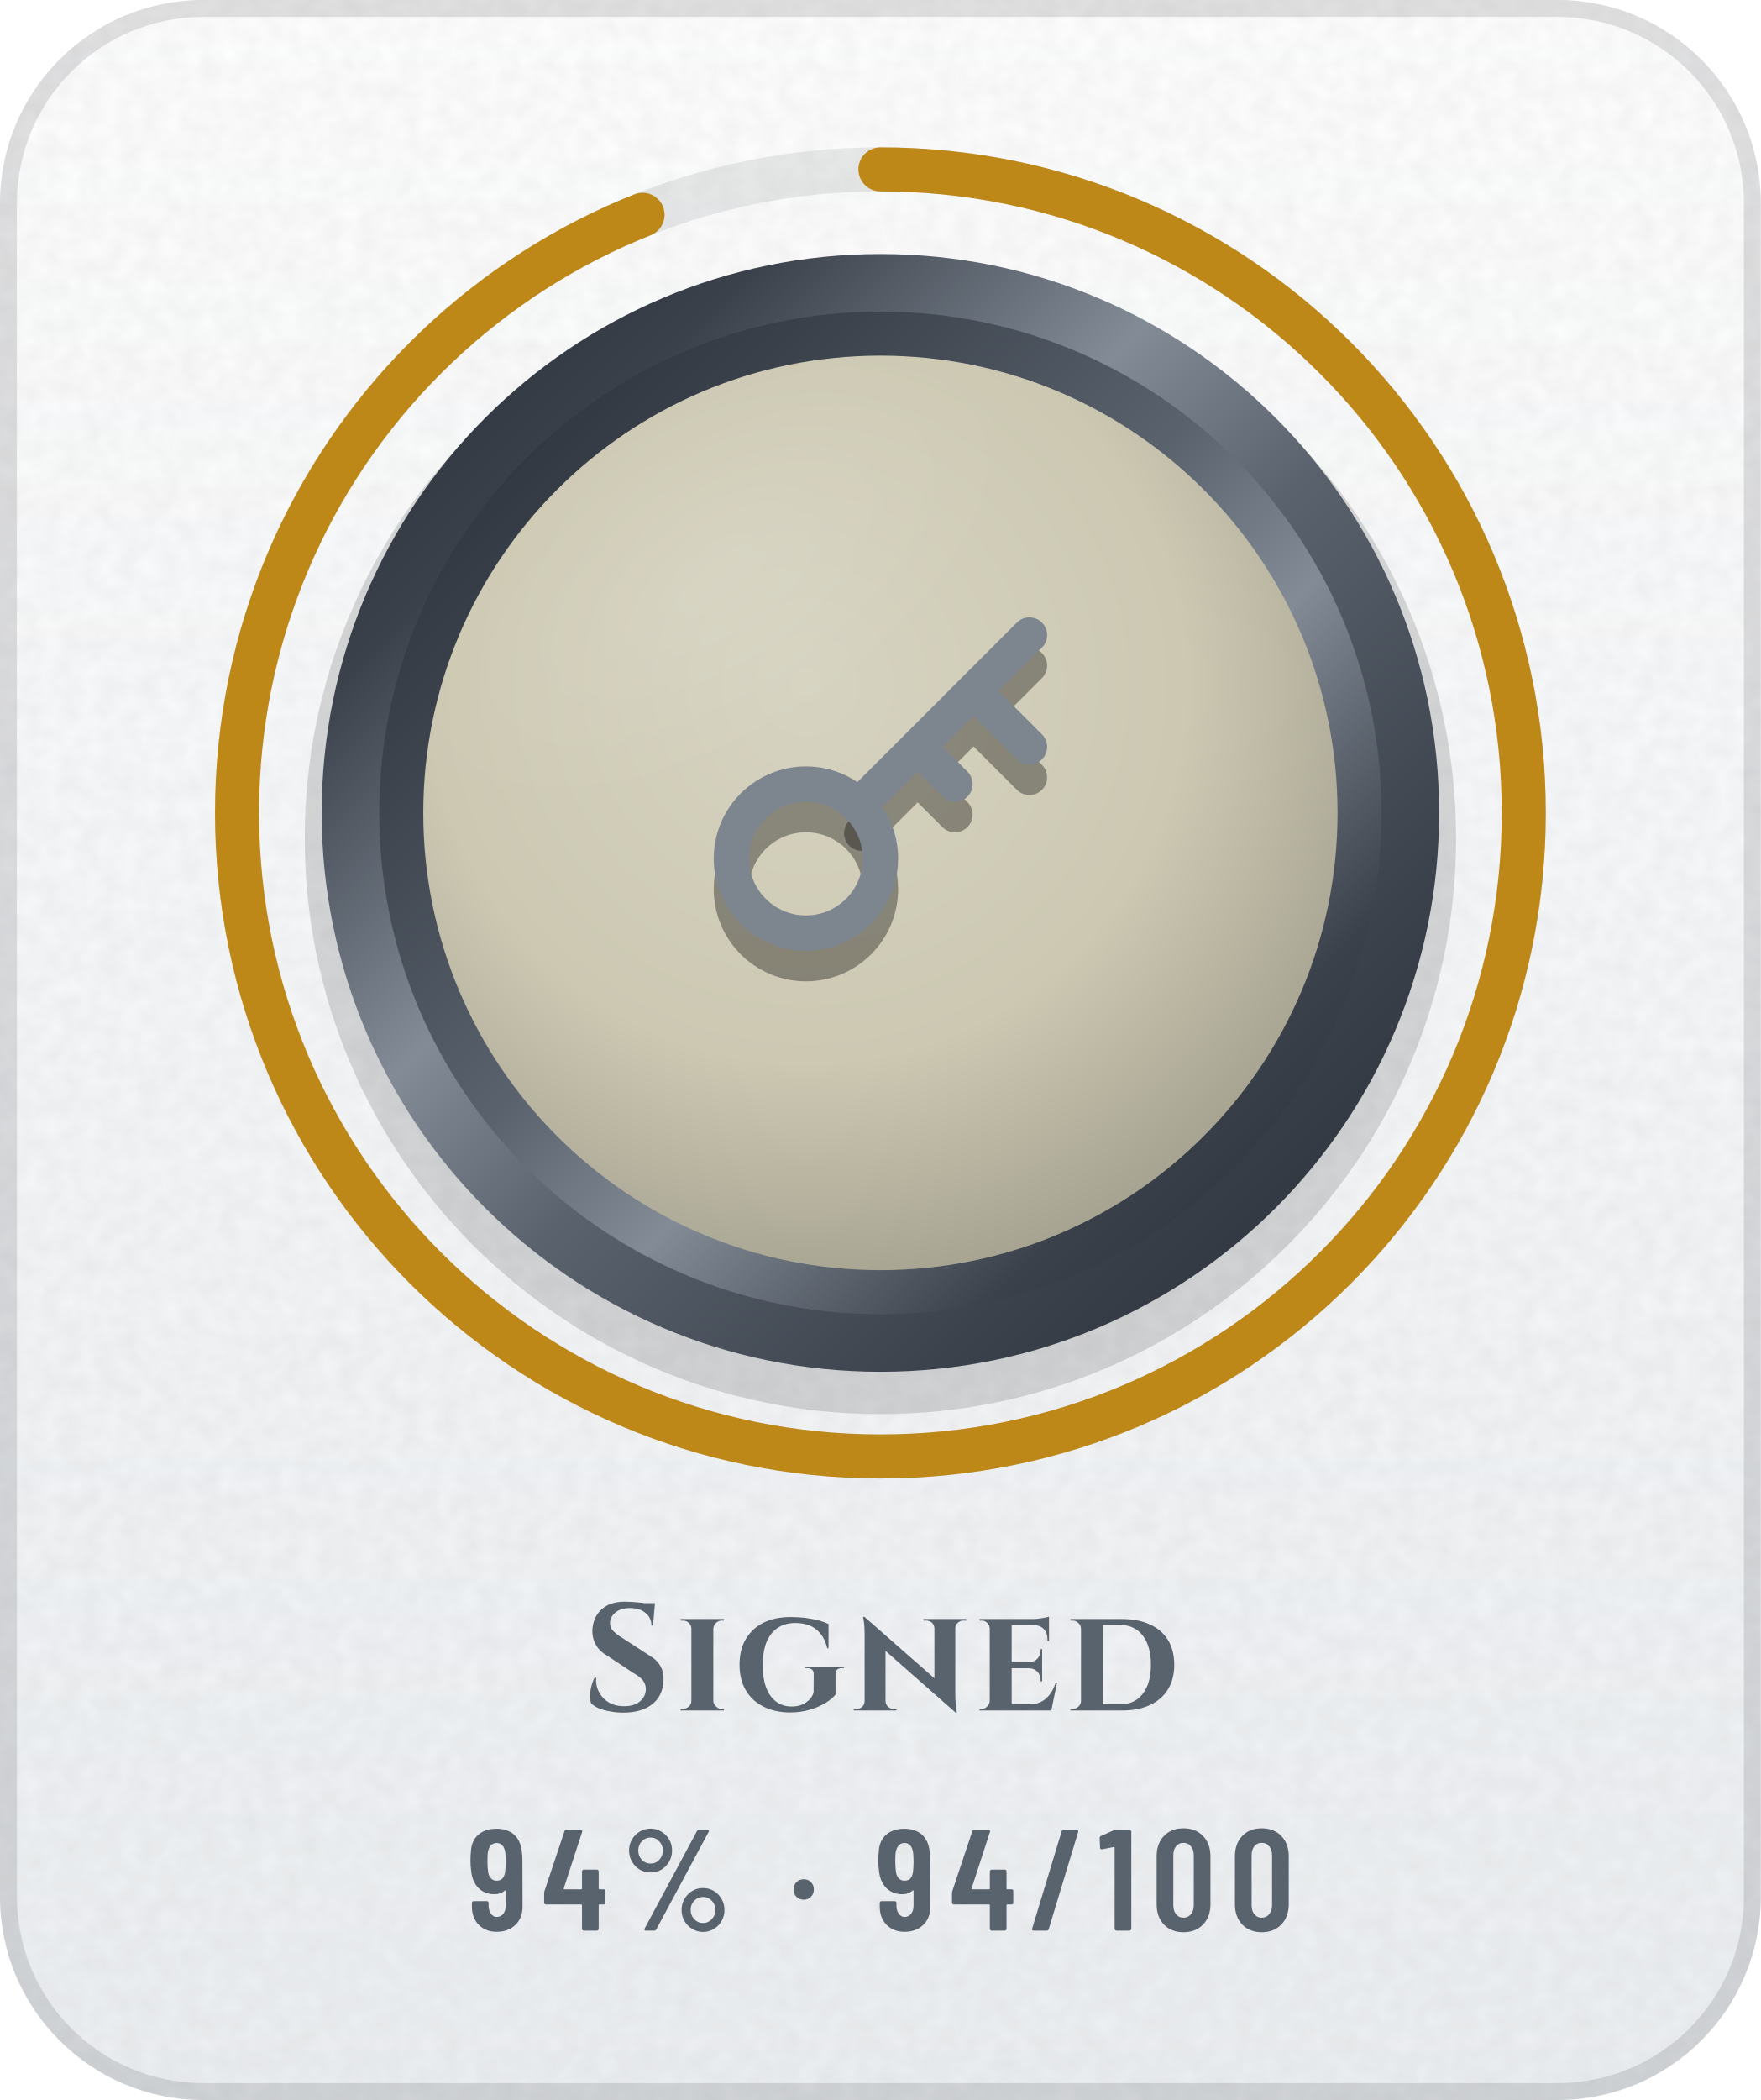
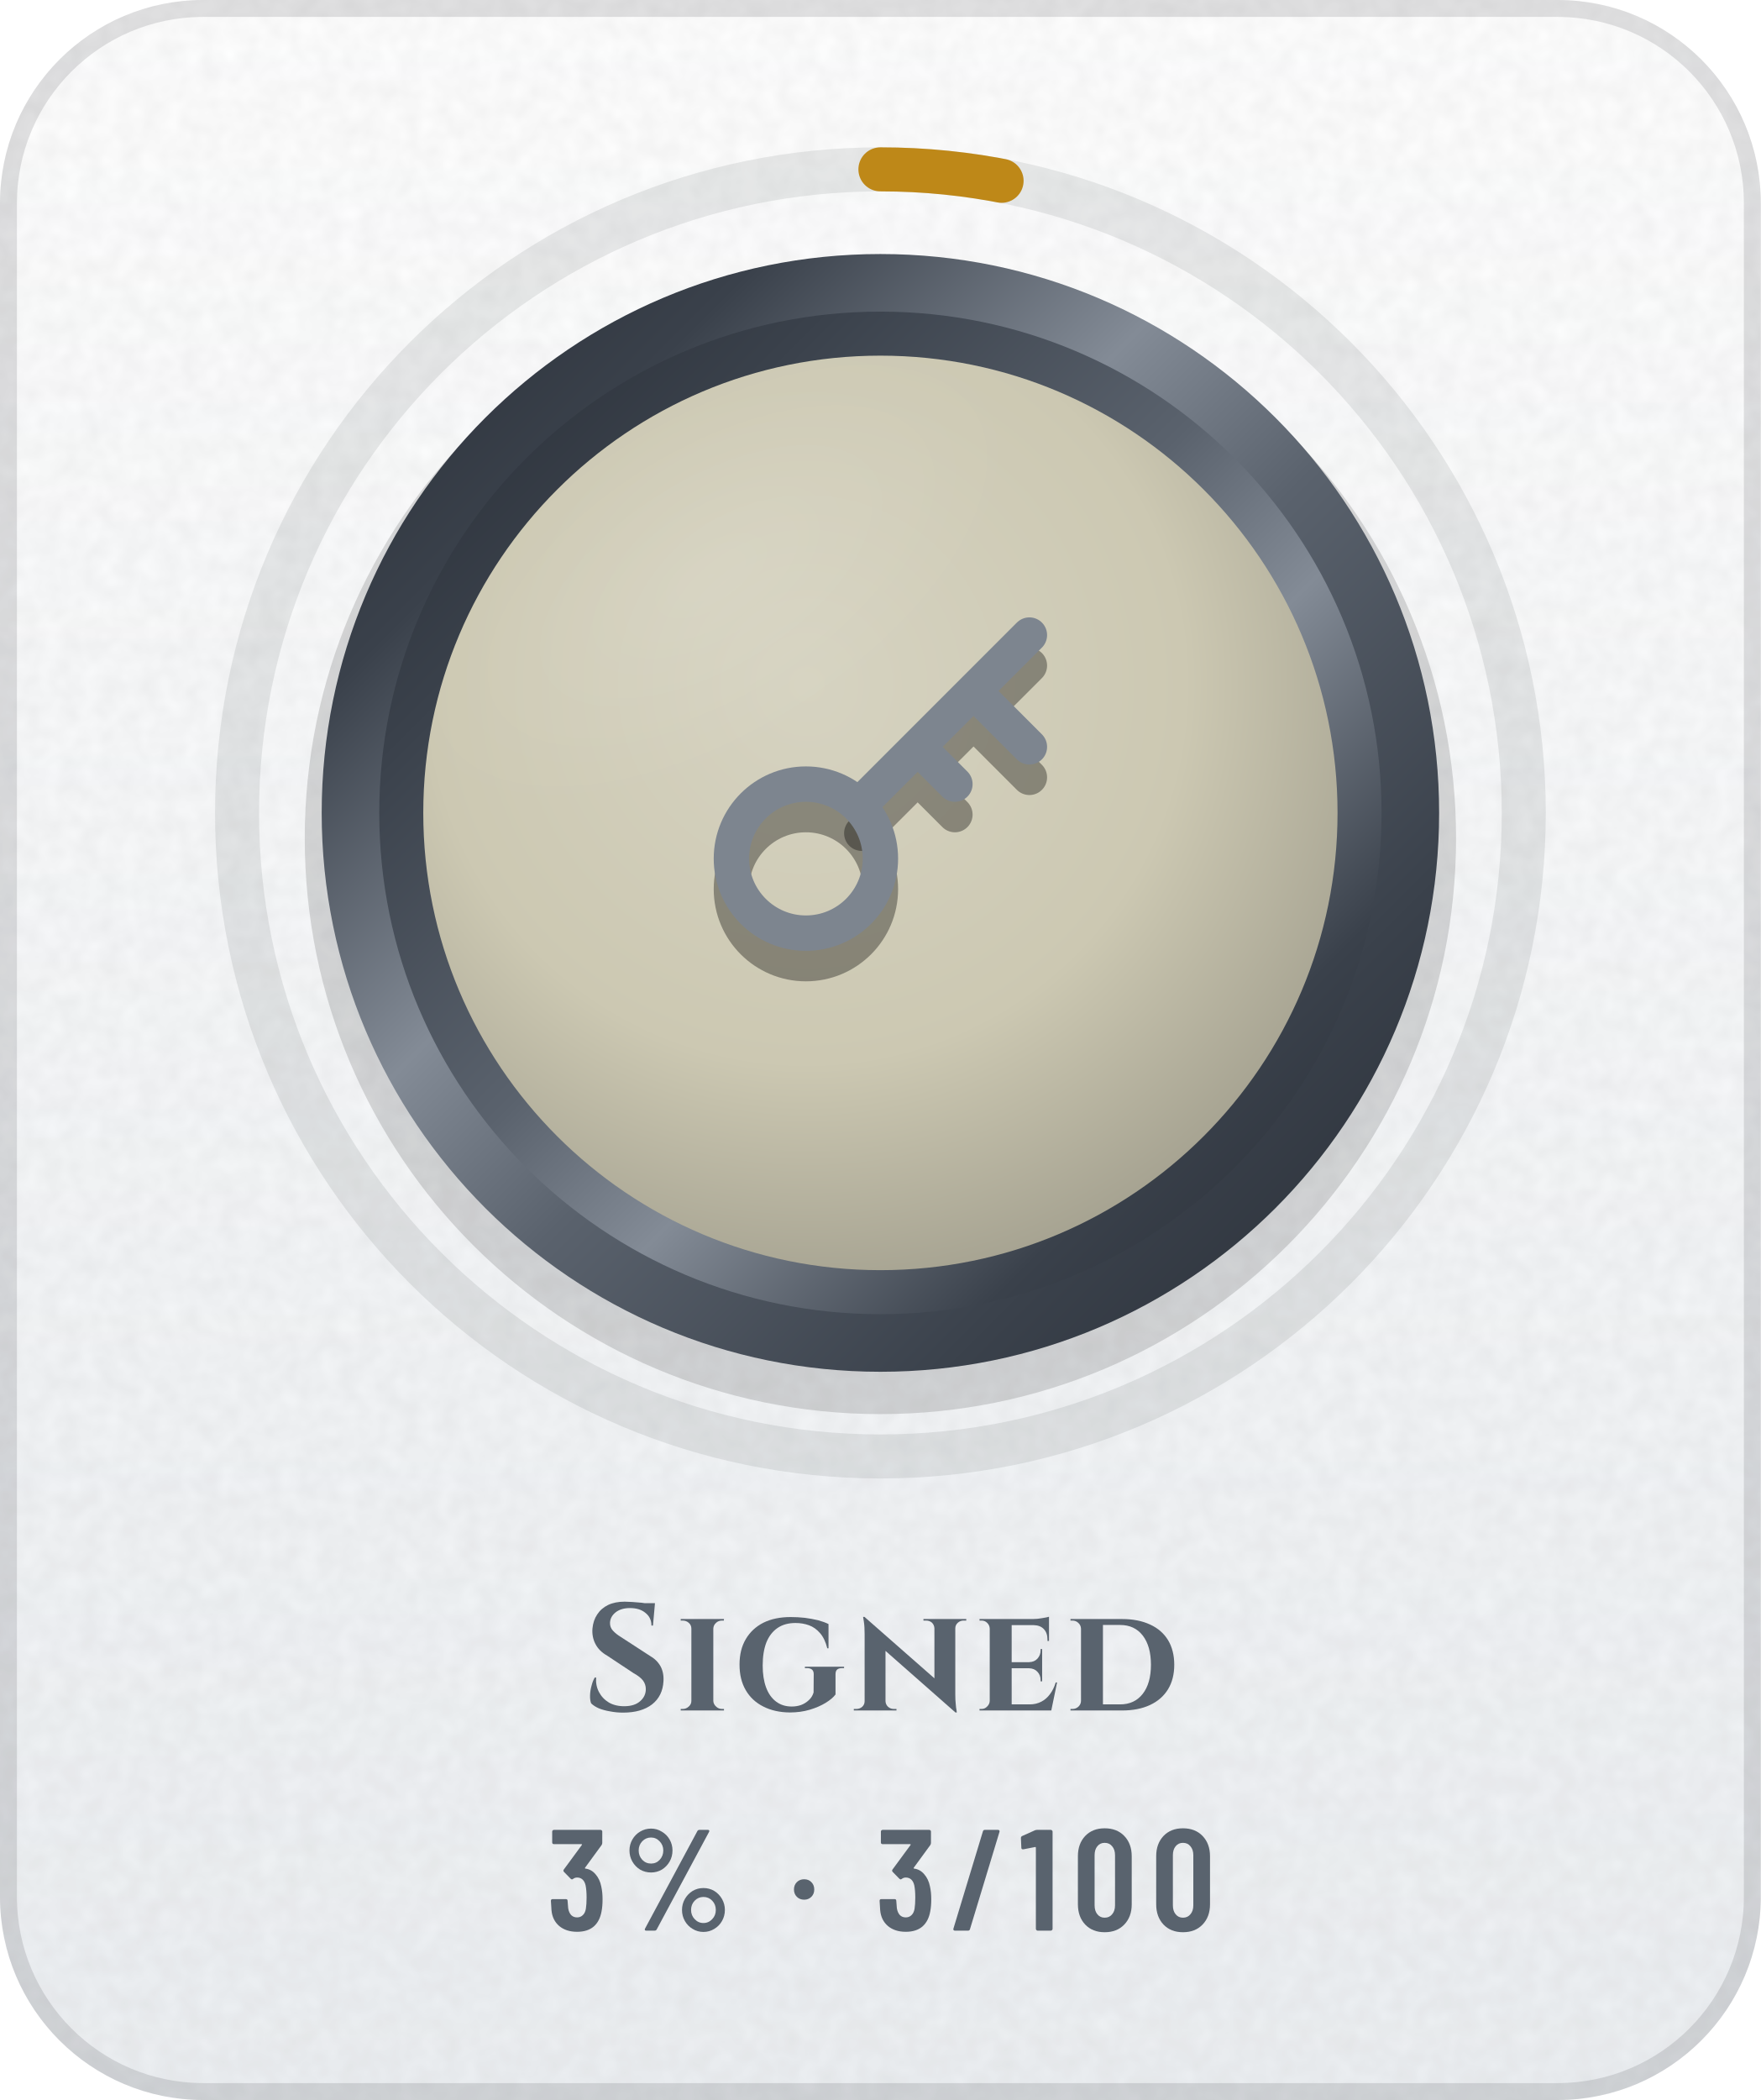
- <svg xmlns="http://www.w3.org/2000/svg" width="104" height="124" viewBox="0 0 104 124" role="img" aria-label="Signed: 94% (94 of 100)">
+ <svg xmlns="http://www.w3.org/2000/svg" width="104" height="124" viewBox="0 0 104 124" role="img" aria-label="Signed: 3% (3 of 100)">
  <defs>
    <linearGradient id="bg" x1="0" y1="0" x2="0" y2="1">
      <stop offset="0" stop-color="#FFFFFF" />
      <stop offset="1" stop-color="#EDF0F3" />
    </linearGradient>
    <clipPath id="card">
      <rect width="104" height="124" rx="12" />
    </clipPath>
    <filter id="grain" x="0" y="0" width="100%" height="100%">
      <feTurbulence type="fractalNoise" baseFrequency=".85" numOctaves="2" stitchTiles="stitch" />
      <feColorMatrix values="0 0 0 0 0 0 0 0 0 0 0 0 0 0 0 0 0 0 .05 0" />
    </filter>
    <radialGradient id="glow" cx=".5" cy=".5" r=".5">
      <stop offset="0" stop-color="#5A626D" stop-opacity="0" />
      <stop offset="1" stop-color="#5A626D" stop-opacity="0" />
    </radialGradient>
    <linearGradient id="mh" x1="0" y1="0" x2="1" y2="0">
      <stop offset="0" stop-color="#252A32" />
      <stop offset="0.2" stop-color="#3A414B" />
      <stop offset="0.4" stop-color="#838B96" />
      <stop offset="0.54" stop-color="#5A626D" />
      <stop offset="0.78" stop-color="#3A414B" />
      <stop offset="1" stop-color="#252A32" />
    </linearGradient>
    <linearGradient id="md" x1="0" y1="0" x2="1" y2="1">
      <stop offset="0" stop-color="#252A32" />
      <stop offset="0.2" stop-color="#3A414B" />
      <stop offset="0.4" stop-color="#838B96" />
      <stop offset="0.54" stop-color="#5A626D" />
      <stop offset="0.78" stop-color="#3A414B" />
      <stop offset="1" stop-color="#252A32" />
    </linearGradient>
    <linearGradient id="mdr" x1="1" y1="1" x2="0" y2="0">
      <stop offset="0" stop-color="#252A32" />
      <stop offset="0.2" stop-color="#3A414B" />
      <stop offset="0.4" stop-color="#838B96" />
      <stop offset="0.54" stop-color="#5A626D" />
      <stop offset="0.78" stop-color="#3A414B" />
      <stop offset="1" stop-color="#252A32" />
    </linearGradient>
    <linearGradient id="dia" x1="0" y1="0" x2="1" y2="0">
      <stop offset="0" stop-color="#2F7DD1" />
      <stop offset=".5" stop-color="#7B61E0" />
      <stop offset="1" stop-color="#C2449A" />
    </linearGradient>
    <linearGradient id="pb" x1="0" y1="0" x2="1" y2="0">
      <stop offset="0" stop-color="#8F5125" />
      <stop offset="1" stop-color="#CC8850" />
    </linearGradient>
    <linearGradient id="shg" x1="0" y1="0" x2="1" y2="0">
      <stop offset="0" stop-color="#FFFFFF" stop-opacity="0" />
      <stop offset=".5" stop-color="#FFFFFF" stop-opacity=".6" />
      <stop offset="1" stop-color="#FFFFFF" stop-opacity="0" />
    </linearGradient>
    <radialGradient id="en" cx=".42" cy=".36" r=".75">
      <stop offset="0" stop-color="#D6D3C1" />
      <stop offset=".55" stop-color="#CCC8B2" />
      <stop offset="1" stop-color="#999686" />
    </radialGradient>
    <linearGradient id="ig" gradientUnits="userSpaceOnUse" x1="0" y1="34" x2="0" y2="62">
      <stop offset="0" stop-color="#7D858F" />
      <stop offset="1" stop-color="#4E5661" />
    </linearGradient>
    <radialGradient id="gl" cx=".5" cy=".5" r=".5">
      <stop offset="0" stop-color="#FFFFFF" stop-opacity=".45" />
      <stop offset="1" stop-color="#FFFFFF" stop-opacity="0" />
    </radialGradient>
    <clipPath id="fc">
      <circle cx="52" cy="48" r="27" />
    </clipPath>
  </defs>
  <g clip-path="url(#card)">
    <rect width="104" height="124" fill="url(#bg)" />
    <rect width="104" height="124" filter="url(#grain)" />
  </g>
  <rect x=".5" y=".5" width="103" height="123" rx="11.5" fill="none" stroke="#1F2328" stroke-opacity=".13" />
  <circle cx="52" cy="48" r="48" fill="url(#glow)" />
  <circle cx="52" cy="48" r="38" fill="none" stroke="#1F2328" stroke-opacity=".09" stroke-width="2.6" />
-   <circle cx="52" cy="48" r="38" fill="none" stroke="#BE8818" stroke-width="2.6" stroke-linecap="round" stroke-dasharray="224.4 238.8" transform="rotate(-90 52 48)" />
+   <circle cx="52" cy="48" r="38" fill="none" stroke="#BE8818" stroke-width="2.6" stroke-linecap="round" stroke-dasharray="7.2 238.8" transform="rotate(-90 52 48)" />
  <circle cx="52" cy="49.5" r="34" fill="#000000" fill-opacity=".14" />
  <circle cx="52" cy="48" r="33" fill="url(#md)" />
  <circle cx="52" cy="48" r="29.6" fill="url(#mdr)" />
  <circle cx="52" cy="48" r="27" fill="url(#en)" />
  <g transform="translate(38.8 36) scale(1.1)" fill="none" stroke="#000000" stroke-width="1.9" stroke-linecap="round" stroke-linejoin="round" stroke-opacity=".35">
    <circle cx="8" cy="15" r="4" />
    <path d="M11 12l9-9M17 6l3 3M14 9l2 2" />
  </g>
  <g transform="translate(38.8 34.2) scale(1.1)" fill="none" stroke="url(#ig)" stroke-width="1.9" stroke-linecap="round" stroke-linejoin="round">
    <circle cx="8" cy="15" r="4" />
    <path d="M11 12l9-9M17 6l3 3M14 9l2 2" />
  </g>
  <g clip-path="url(#fc)">
    <ellipse cx="42" cy="34" rx="20" ry="10" transform="rotate(-32 42 34)" fill="url(#gl)" opacity=".25" />
  </g>
  <g transform="translate(34.4 101) scale(0.009 -0.009)" fill="#59636E">
    <use href="#s83" x="0" />
    <use href="#s105" x="611" />
    <use href="#s103" x="997" />
    <use href="#s110" x="1760" />
    <use href="#s101" x="2572" />
    <use href="#s100" x="3170" />
  </g>
-   <g transform="translate(27.6 114) scale(0.0085 -0.0085)" fill="#59636E">
-     <use href="#m57" x="0" />
-     <use href="#m52" x="517" />
-     <use href="#m37" x="1070" />
-     <use href="#m183" x="2230" />
-     <use href="#m57" x="2834" />
-     <use href="#m52" x="3351" />
-     <use href="#m47" x="3904" />
-     <use href="#m49" x="4384" />
-     <use href="#m48" x="4752" />
-     <use href="#m48" x="5296" />
+   <g transform="translate(32.3 114) scale(0.0085 -0.0085)" fill="#59636E">
+     <use href="#m51" x="0" />
+     <use href="#m37" x="520" />
+     <use href="#m183" x="1680" />
+     <use href="#m51" x="2284" />
+     <use href="#m47" x="2804" />
+     <use href="#m49" x="3284" />
+     <use href="#m48" x="3652" />
+     <use href="#m48" x="4196" />
  </g>
  <defs>
    <path id="m37" d="M54 557Q54 598 74 633Q94 668 128 688Q163 709 204 709Q244 709 278 688Q313 668 333 633Q353 598 353 557Q353 515 333 480Q313 445 279 424Q245 404 204 404Q163 404 128 424Q94 445 74 480Q54 515 54 557ZM162 14 526 692Q530 700 541 700H599Q606 700 608 696Q610 692 607 686L243 8Q239 0 228 0H170Q163 0 161 4Q159 8 162 14ZM289 557Q289 594 264 620Q239 647 204 647Q168 647 143 621Q118 595 118 557Q118 519 143 492Q168 466 204 466Q240 466 264 492Q289 519 289 557ZM419 144Q419 185 439 220Q459 255 493 276Q527 296 568 296Q609 296 643 276Q677 255 697 220Q717 185 717 144Q717 102 697 67Q677 32 643 12Q609 -9 568 -9Q527 -9 493 12Q459 32 439 67Q419 102 419 144ZM654 144Q654 182 629 208Q604 234 568 234Q532 234 507 208Q482 182 482 144Q482 106 507 80Q532 53 568 53Q604 53 629 80Q654 106 654 144Z" />
    <path id="m47" d="M21 14 226 690Q229 700 239 700H331Q337 700 340 696Q343 692 341 686L136 10Q133 0 123 0H31Q25 0 22 4Q19 8 21 14Z" />
    <path id="m48" d="M38 183V517Q38 604 89 658Q140 711 224 711Q309 711 360 658Q412 604 412 517V183Q412 96 360 42Q309 -11 224 -11Q140 -11 89 42Q38 96 38 183ZM296 176V524Q296 563 276 586Q257 610 224 610Q192 610 173 586Q154 563 154 524V176Q154 137 173 114Q192 90 224 90Q257 90 276 114Q296 137 296 176Z" />
    <path id="m49" d="M122 700H218Q223 700 226 696Q230 693 230 688V12Q230 7 226 4Q223 0 218 0H126Q121 0 118 4Q114 7 114 12V576Q114 578 112 580Q111 582 109 581L27 565H24Q13 565 13 576L10 643Q10 653 18 657L107 697Q114 700 122 700Z" />
-     <path id="m52" d="M443 275V194Q443 189 440 186Q436 182 431 182H401Q396 182 396 177V12Q396 7 392 4Q389 0 384 0H292Q287 0 284 4Q280 7 280 12V177Q280 182 275 182H29Q24 182 20 186Q17 189 17 194V259Q17 268 19 274L158 690Q161 700 171 700H271Q277 700 280 696Q283 693 281 686L153 293Q152 287 157 287H275Q280 287 280 292V412Q280 417 284 420Q287 424 292 424H384Q389 424 392 420Q396 417 396 412V292Q396 287 401 287H431Q436 287 440 284Q443 280 443 275Z" />
-     <path id="m57" d="M384 168Q384 87 334 40Q285 -8 204 -8Q128 -8 80 40Q32 88 32 168V193Q32 198 36 202Q39 205 44 205H136Q141 205 144 202Q148 198 148 193V174Q148 140 164 118Q181 95 204 95Q232 95 250 117Q267 139 267 174V276Q267 279 265 280Q263 281 261 279Q232 253 189 253Q120 253 77 297Q34 341 27 414Q22 447 22 484Q22 518 25 549Q29 625 76 666Q124 708 203 708Q276 708 322 670Q368 631 378 556Q383 526 383 493ZM267 476Q267 506 264 543Q253 609 204 609Q179 609 163 591Q147 573 142 540Q140 516 140 476Q140 439 145 405Q150 377 166 362Q181 347 204 347Q228 347 244 362Q259 378 263 408Q267 443 267 476Z" />
+     <path id="m51" d="M387 218Q387 169 380 134Q368 66 326 29Q283 -8 210 -8Q134 -8 86 32Q38 73 32 143Q30 165 28 207Q28 219 40 219H132Q144 219 144 207Q146 173 148 156Q153 125 169 108Q185 92 210 92Q234 92 250 108Q266 123 271 152Q276 182 276 230Q276 281 269 315Q263 341 248 355Q233 369 210 369Q195 369 183 360Q177 356 174 356Q172 356 166 360L119 408Q115 412 115 417Q115 421 118 425L243 595Q245 597 244 599Q242 601 239 601H49Q44 601 40 604Q37 608 37 613V688Q37 693 40 696Q44 700 49 700H373Q378 700 382 696Q385 693 385 688V609Q385 602 380 594L266 438Q262 432 268 431Q309 426 338 392Q368 358 378 307Q387 267 387 218Z" />
    <path id="m183" d="M37 286Q37 317 57 337Q77 357 108 357Q139 357 158 337Q178 317 178 286Q178 255 158 235Q138 215 108 215Q77 215 57 235Q37 255 37 286Z" />
    <path id="s83" d="M277 714Q297 714 326 712Q356 710 388 707Q399 705 409 704H476L475 692Q475 692 475 692L463 557H453Q453 609 414 640Q376 672 312 672Q254 672 218 644Q183 616 181 576Q180 546 200 524Q220 502 251 483L442 359Q488 333 512 291Q535 249 532 193Q527 95 457 40Q387 -14 267 -14Q223 -14 182 -6Q140 1 108 14Q76 28 57 47Q49 69 50 100Q51 131 60 163Q68 195 81 216H90Q86 165 108 122Q131 78 174 52Q218 27 278 28Q344 29 380 62Q416 94 416 140Q416 171 398 196Q379 221 337 244L162 360Q109 390 85 437Q61 484 66 539Q71 591 97 630Q123 670 168 692Q214 714 277 714Z" />
    <path id="s100" d="M371 600Q478 600 555 564Q632 529 673 462Q714 394 714 300Q714 206 673 139Q632 72 555 36Q478 0 371 0H33V10H46Q69 10 86 26Q102 42 102 64V537Q101 560 84 575Q68 590 45 590H33V600ZM246 561V40H359Q453 40 507 109Q561 178 561 300Q561 422 507 492Q453 561 359 561Z" />
    <path id="s101" d="M543 184 505 0H34V10H47Q69 10 84 26Q100 41 101 63V537Q100 560 84 575Q69 590 47 590H34V600H385Q414 600 446 606Q478 611 490 615V456H480V465Q480 509 456 534Q433 559 389 560H245V317H359Q394 318 414 340Q435 363 435 396V403H445V191H435V199Q435 232 414 254Q394 276 359 277H245V40H363Q406 40 440 58Q473 75 497 108Q521 140 534 184Z" />
    <path id="s103" d="M370 613Q416 613 462 608Q509 602 550 592Q590 581 618 567V408H610Q594 472 562 508Q531 544 490 559Q449 574 401 574Q331 574 283 541Q235 508 210 446Q186 383 186 295Q186 212 208 152Q230 92 273 59Q316 26 377 26Q409 26 438 36Q467 47 489 68Q511 88 520 118L521 238Q521 258 510 268Q498 278 477 278H463V287H720V278H707Q683 278 672 266Q664 256 664 238V105Q643 77 599 50Q555 23 495 5Q435 -13 364 -13Q264 -12 190 26Q116 63 75 133Q34 203 34 301Q34 399 75 468Q116 538 191 576Q266 613 370 613Z" />
    <path id="s105" d="M104 63V537Q104 560 87 575Q70 590 46 590H34V600H318L317 590H306Q282 590 266 575Q249 560 248 537V63Q249 41 266 26Q282 10 306 10H318V0H34V10H47Q70 10 87 26Q104 41 104 63Z" />
    <path id="s110" d="M91 614 550 211V539Q549 561 534 576Q518 590 495 590H478V600H759V590H742Q720 590 704 576Q687 561 687 539V104Q687 69 690 42Q692 16 695 2L697 -13H688L229 391V61Q230 39 246 24Q262 10 284 10H301V0H21V10H37Q60 10 76 24Q92 39 92 61V500Q92 551 87 583L82 614Z" />
  </defs>
</svg>
